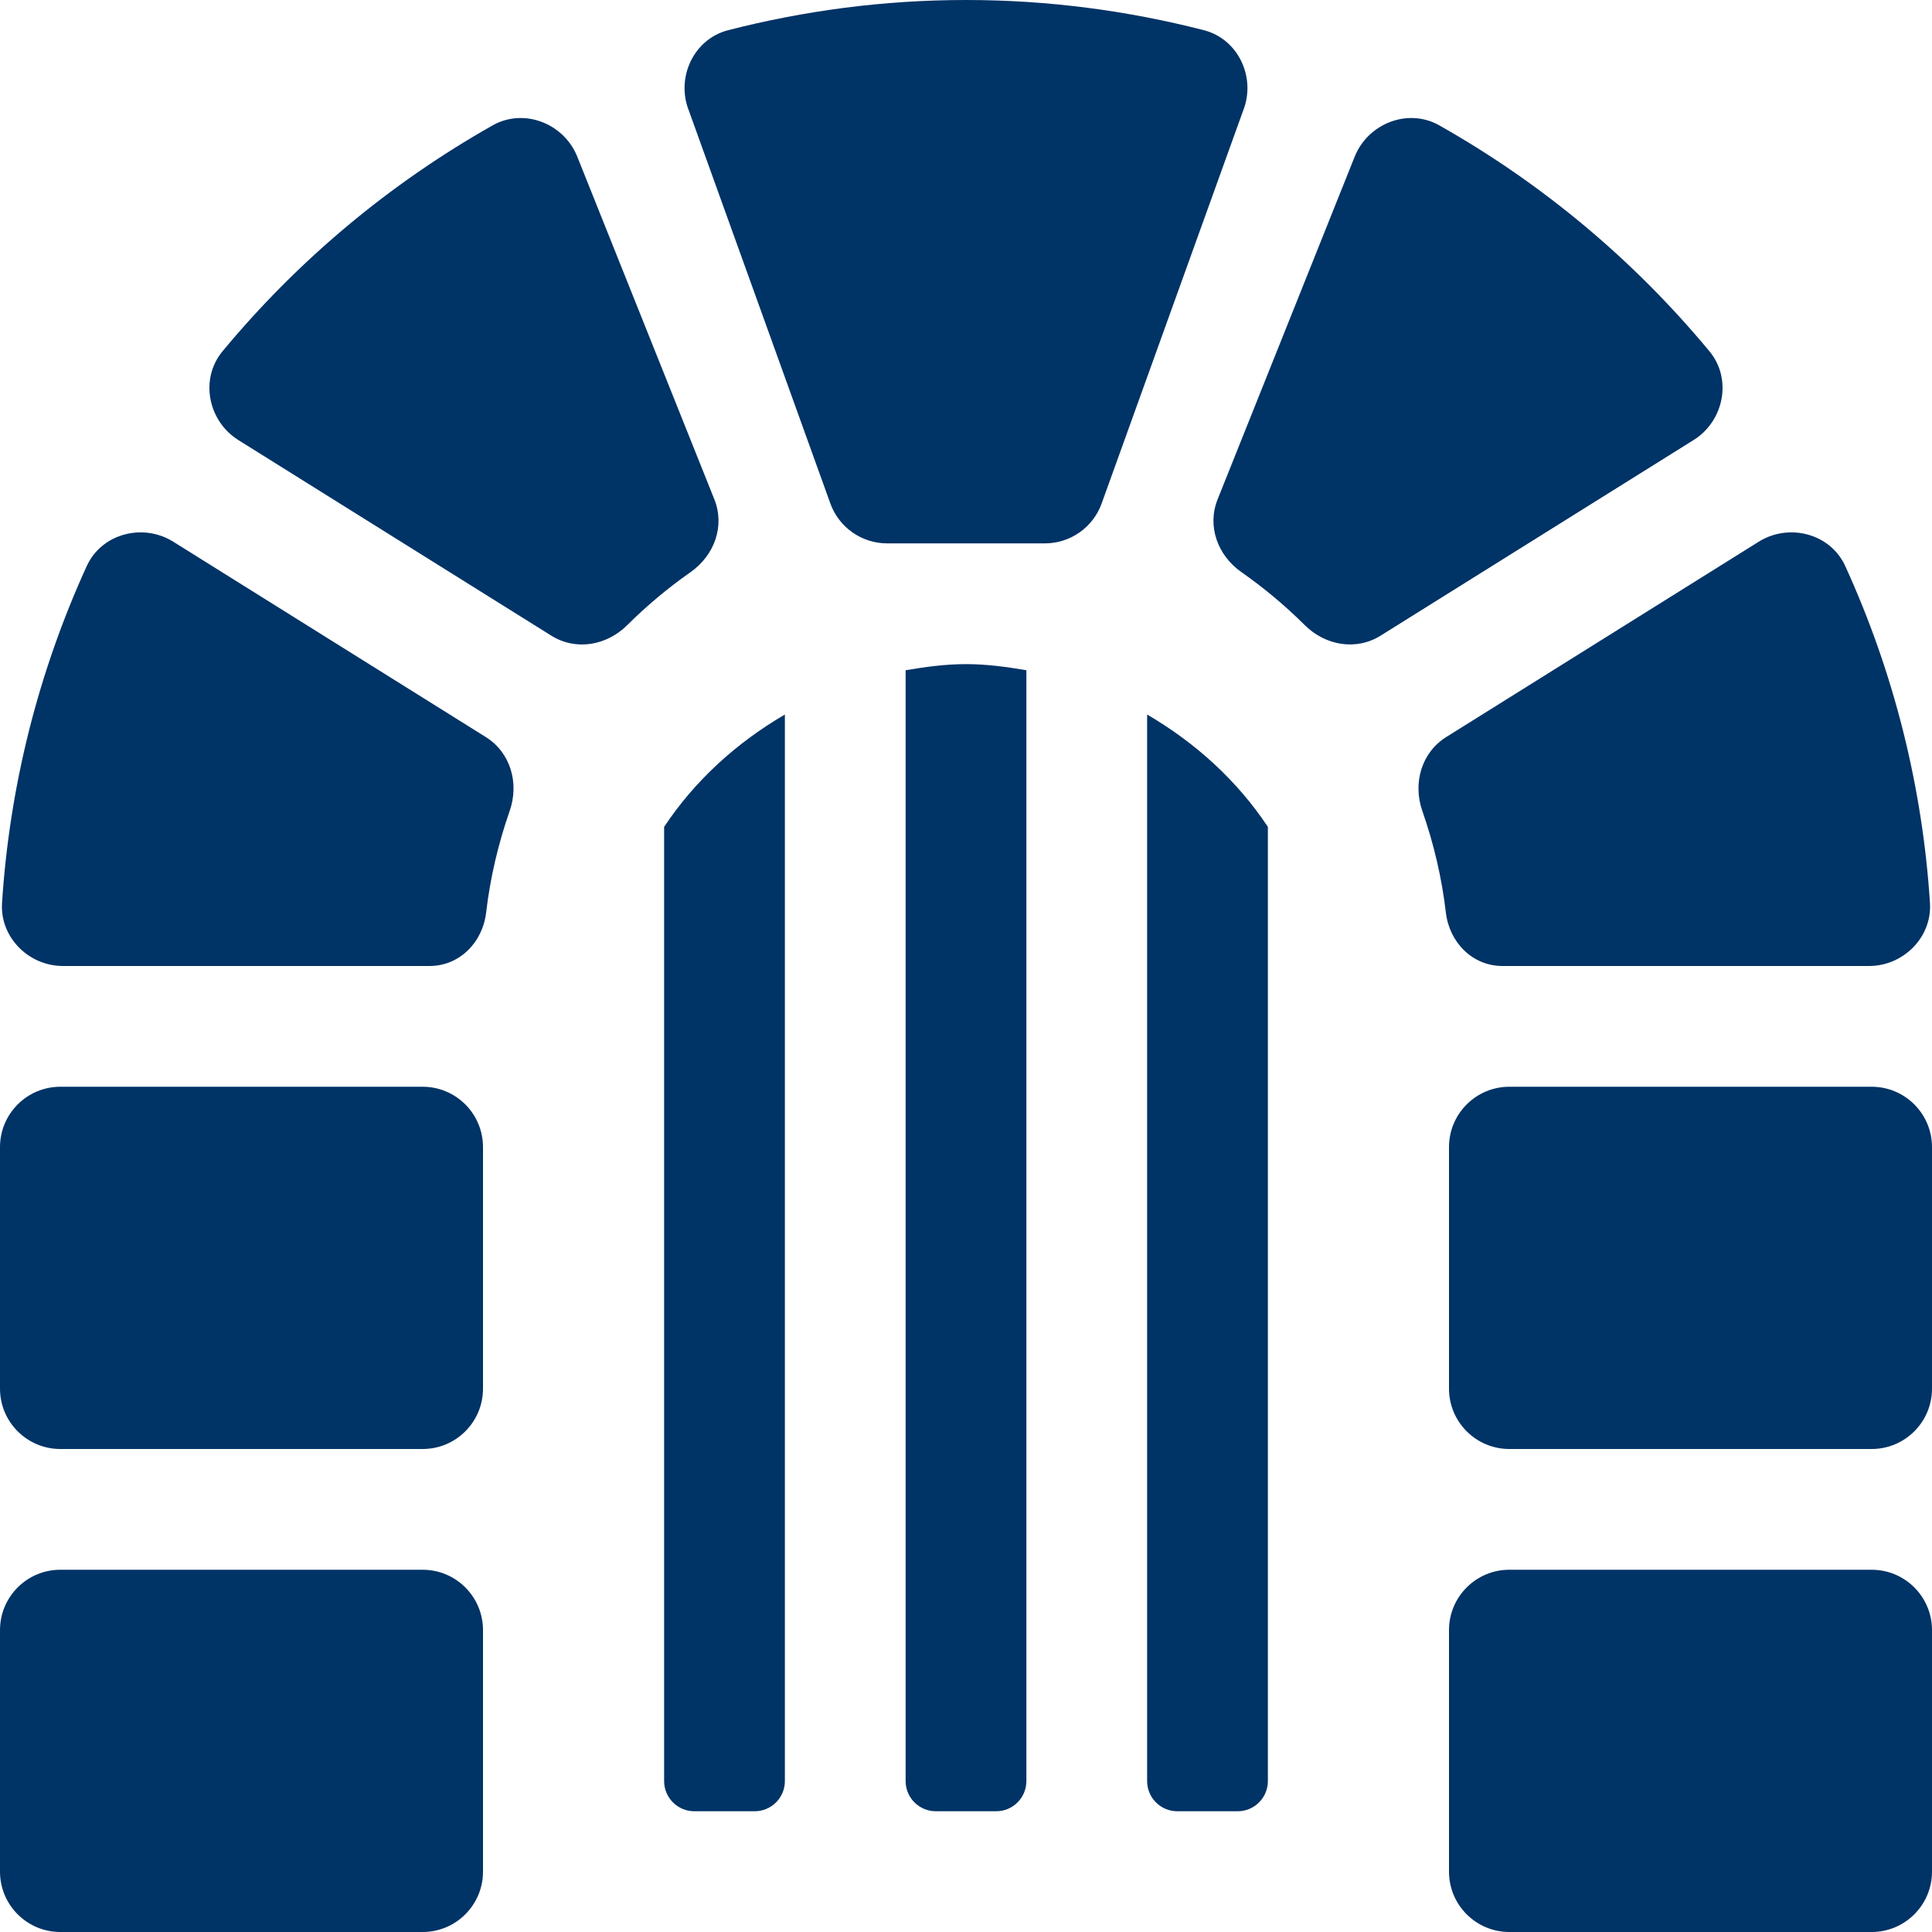
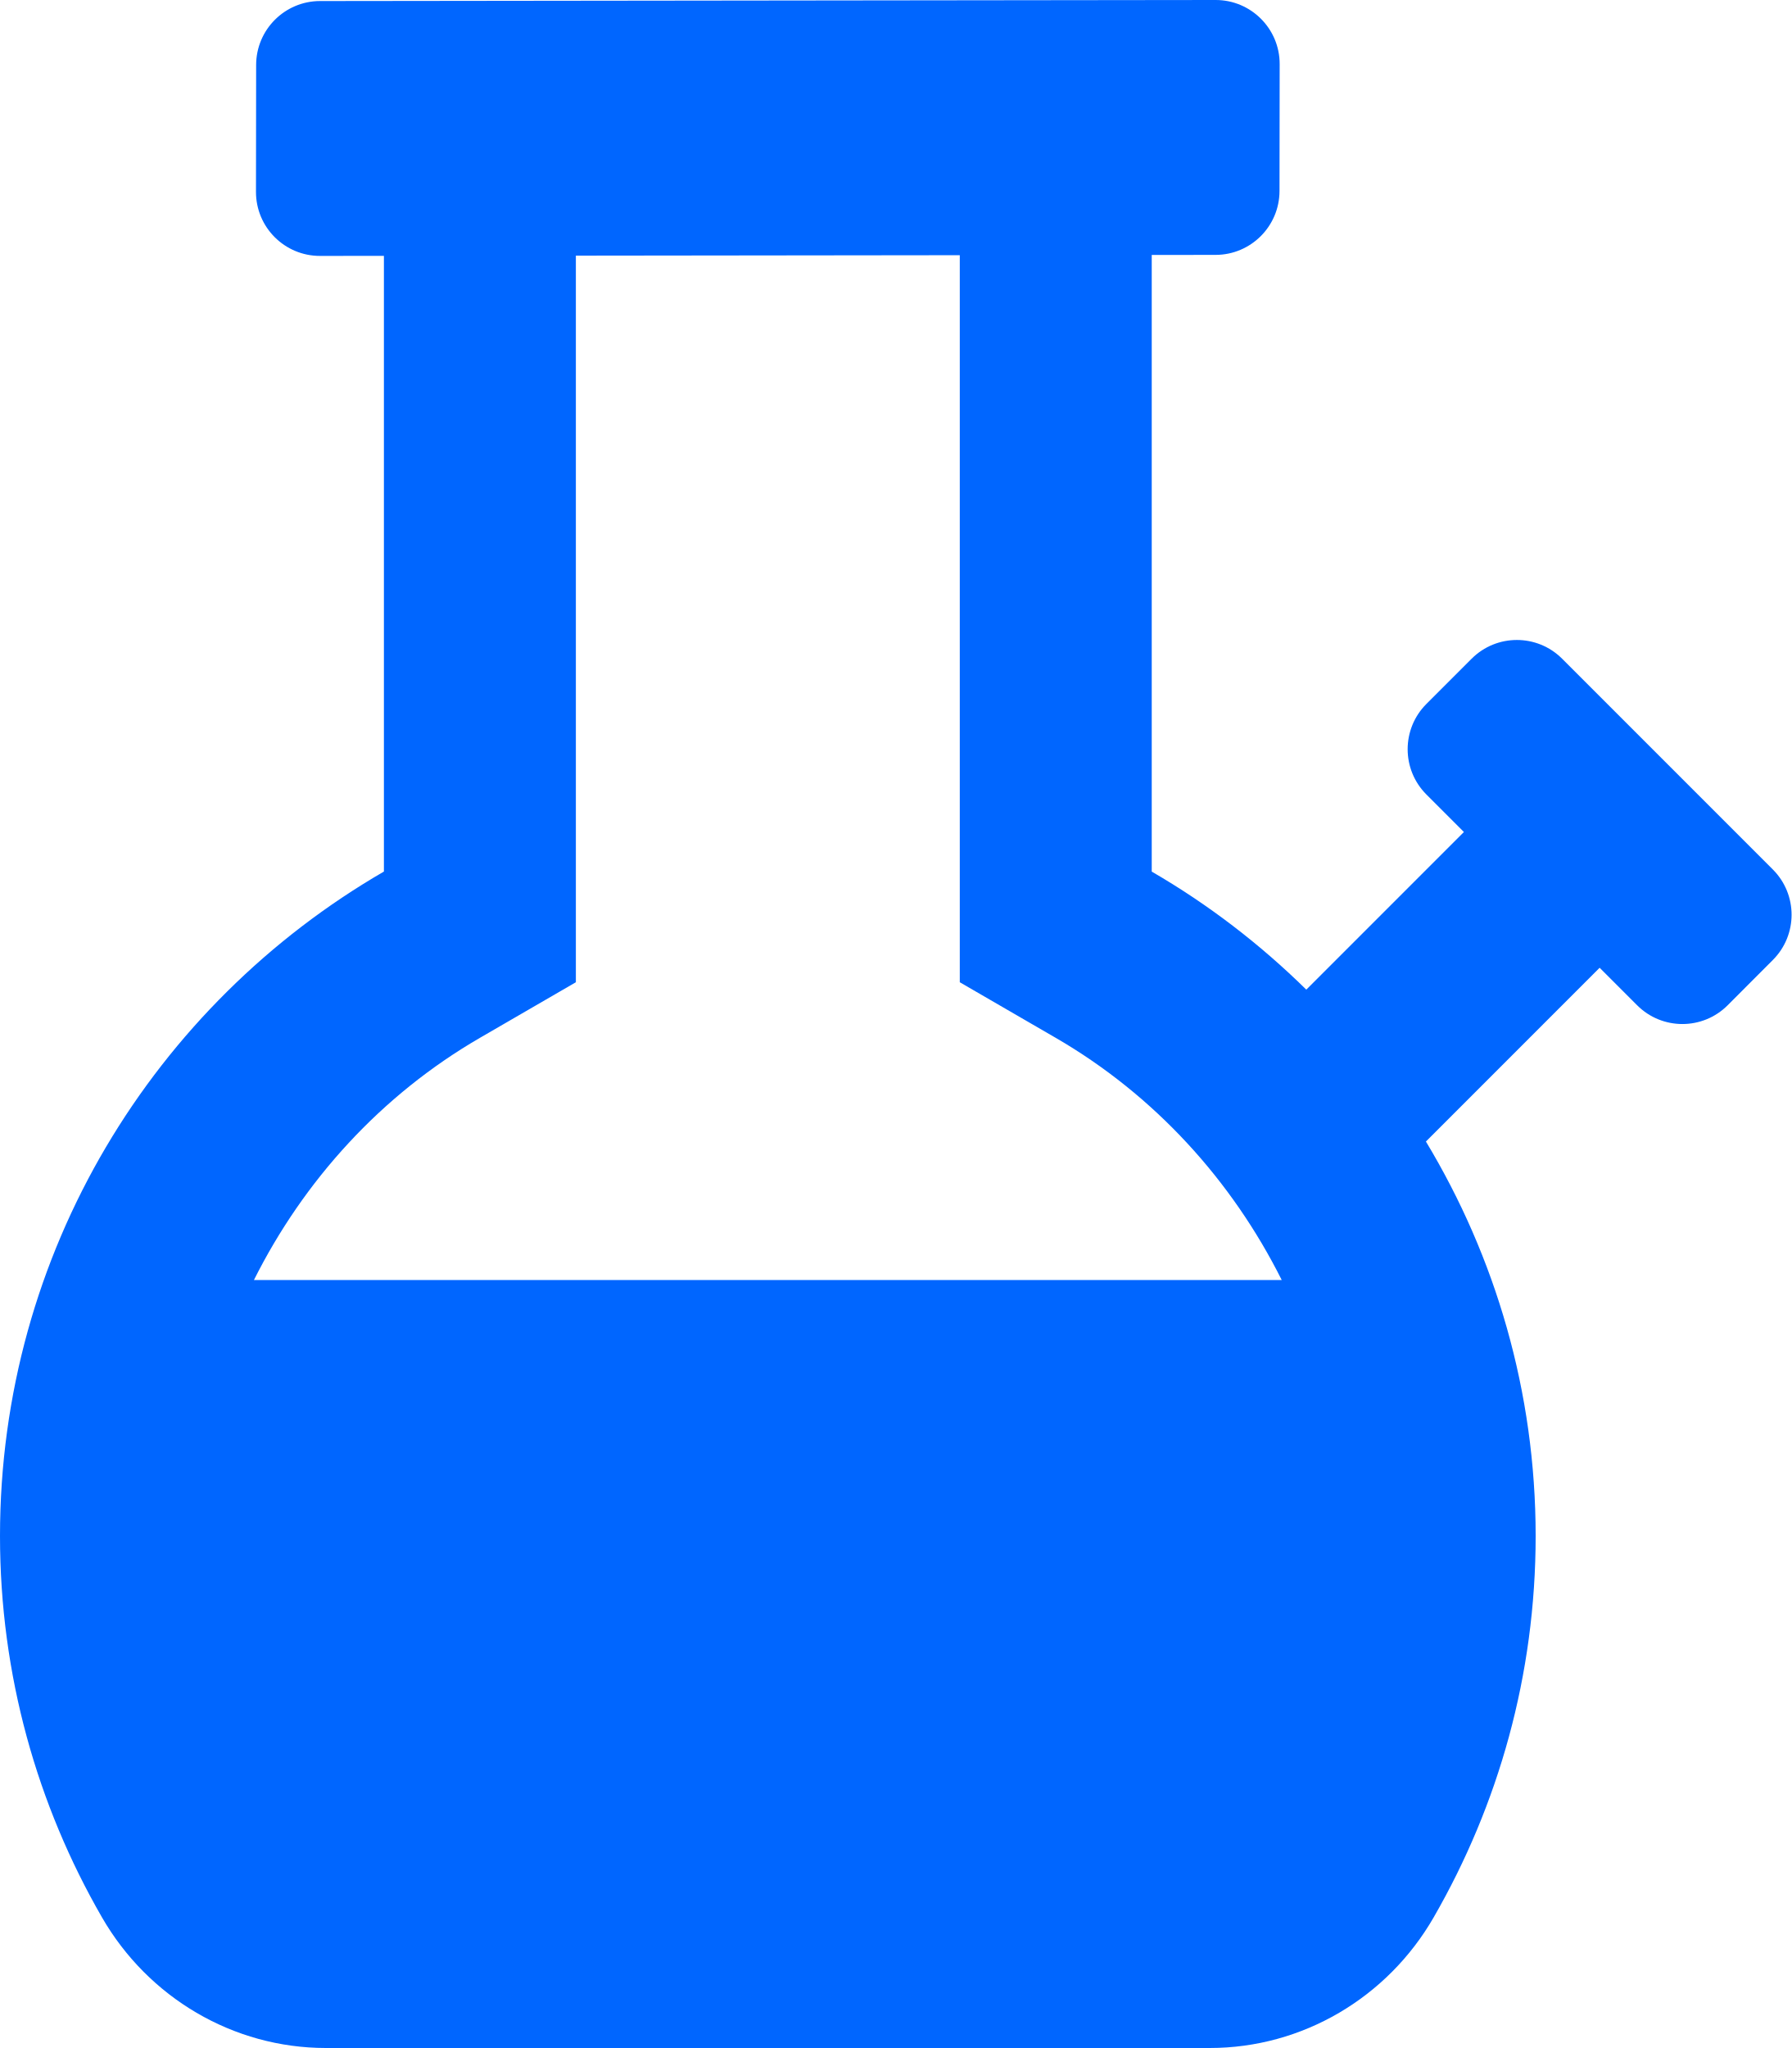
- <svg xmlns="http://www.w3.org/2000/svg" style="fill:#003366;" viewBox="0 0 512 512">
-   <path d="M128.73 195.32l-82.81-51.76c-8.04-5.02-18.99-2.17-22.93 6.45A254.19 254.19 0 0 0 .54 239.28C-.05 248.37 7.59 256 16.69 256h97.13c7.96 0 14.08-6.25 15.01-14.16 1.09-9.33 3.24-18.33 6.24-26.94 2.56-7.34.25-15.46-6.34-19.58zM319.03 8C298.86 2.82 277.77 0 256 0s-42.86 2.82-63.03 8c-9.17 2.35-13.91 12.6-10.39 21.39l37.47 104.03A16.003 16.003 0 0 0 235.1 144h41.8c6.75 0 12.77-4.23 15.05-10.58l37.47-104.03c3.52-8.79-1.22-19.03-10.39-21.39zM112 288H16c-8.84 0-16 7.16-16 16v64c0 8.84 7.16 16 16 16h96c8.84 0 16-7.16 16-16v-64c0-8.84-7.16-16-16-16zm0 128H16c-8.84 0-16 7.16-16 16v64c0 8.84 7.16 16 16 16h96c8.84 0 16-7.16 16-16v-64c0-8.84-7.16-16-16-16zm77.31-283.67l-36.32-90.8c-3.53-8.83-14.13-12.99-22.42-8.31a257.308 257.308 0 0 0-71.61 59.89c-6.06 7.32-3.85 18.48 4.22 23.52l82.93 51.83c6.51 4.07 14.66 2.62 20.11-2.79 5.18-5.15 10.79-9.85 16.79-14.05 6.28-4.41 9.15-12.17 6.3-19.29zM398.18 256h97.13c9.1 0 16.74-7.63 16.15-16.72a254.135 254.135 0 0 0-22.45-89.27c-3.94-8.62-14.89-11.47-22.93-6.45l-82.81 51.76c-6.59 4.12-8.9 12.24-6.34 19.58 3.01 8.61 5.15 17.62 6.24 26.94.93 7.91 7.05 14.16 15.01 14.16zm54.85-162.89a257.308 257.308 0 0 0-71.61-59.89c-8.28-4.68-18.88-.52-22.42 8.31l-36.32 90.8c-2.85 7.12.02 14.88 6.3 19.28 6 4.2 11.61 8.9 16.79 14.05 5.44 5.41 13.6 6.86 20.11 2.79l82.93-51.83c8.07-5.03 10.29-16.19 4.22-23.51zM496 288h-96c-8.84 0-16 7.16-16 16v64c0 8.84 7.16 16 16 16h96c8.84 0 16-7.16 16-16v-64c0-8.84-7.16-16-16-16zm0 128h-96c-8.84 0-16 7.16-16 16v64c0 8.84 7.16 16 16 16h96c8.84 0 16-7.16 16-16v-64c0-8.84-7.16-16-16-16zM240 177.62V472c0 4.42 3.58 8 8 8h16c4.42 0 8-3.58 8-8V177.62c-5.23-.89-10.52-1.62-16-1.62s-10.77.73-16 1.62zm-64 41.51V472c0 4.42 3.58 8 8 8h16c4.42 0 8-3.58 8-8V189.36c-12.78 7.45-23.84 17.47-32 29.77zm128-29.77V472c0 4.42 3.58 8 8 8h16c4.42 0 8-3.58 8-8V219.13c-8.16-12.3-19.22-22.32-32-29.77z" />
+ <svg xmlns="http://www.w3.org/2000/svg" style="fill:#0066FF;" viewBox="0 0 448 512">
+   <path d="M302.5 512c23.18 0 44.43-12.58 56-32.66C374.69 451.26 384 418.75 384 384c0-36.12-10.08-69.81-27.44-98.62L400 241.94l9.38 9.38c6.25 6.25 16.38 6.25 22.63 0l11.3-11.32c6.25-6.25 6.25-16.38 0-22.63l-52.69-52.69c-6.25-6.25-16.38-6.25-22.63 0l-11.31 11.31c-6.25 6.25-6.25 16.38 0 22.63l9.38 9.38-39.41 39.41c-11.56-11.37-24.53-21.33-38.65-29.51V63.74l15.97-.02c8.82-.01 15.97-7.16 15.98-15.98l.04-31.72C320 7.17 312.82-.01 303.97 0L80.03.26c-8.82.01-15.97 7.16-15.98 15.98l-.04 31.73c-.01 8.85 7.17 16.02 16.02 16.01L96 63.96v153.93C38.67 251.1 0 312.97 0 384c0 34.75 9.31 67.27 25.5 95.34C37.08 499.42 58.33 512 81.5 512h221zM120.06 259.43L144 245.56V63.91l96-.11v181.76l23.94 13.87c24.81 14.37 44.12 35.73 56.56 60.57h-257c12.45-24.84 31.75-46.2 56.56-60.57z" />
</svg>
